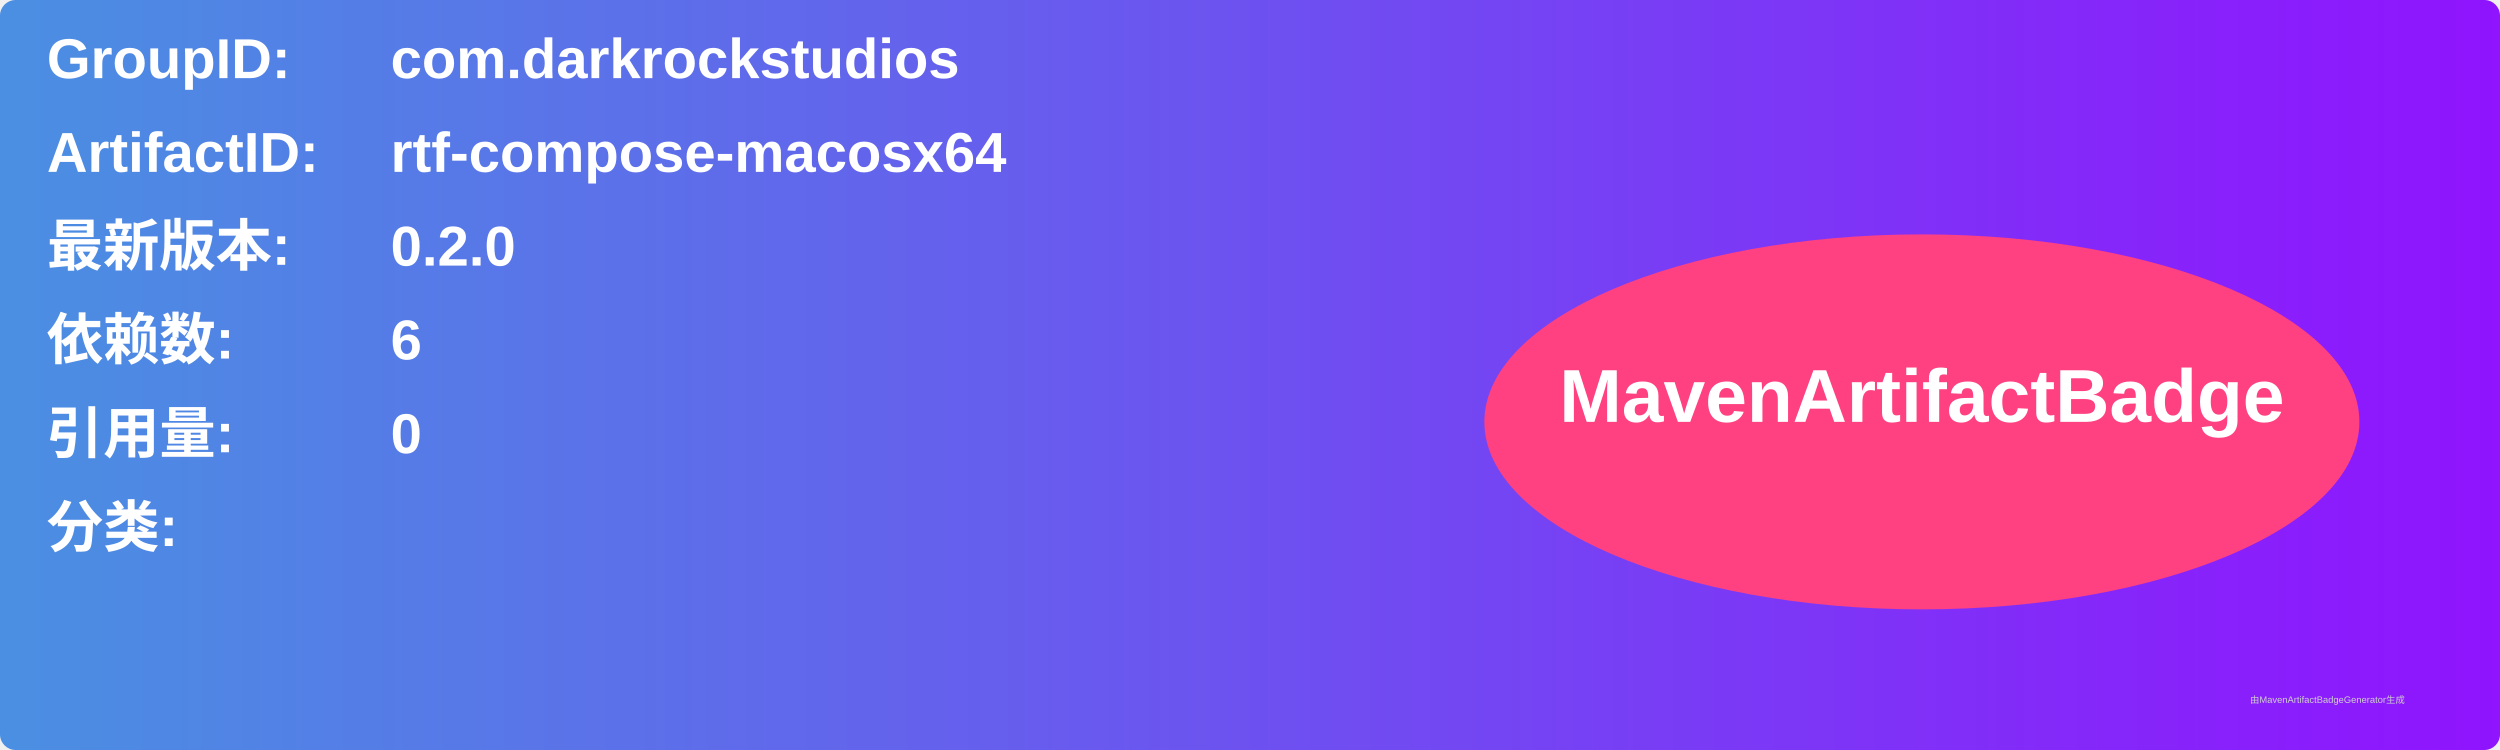
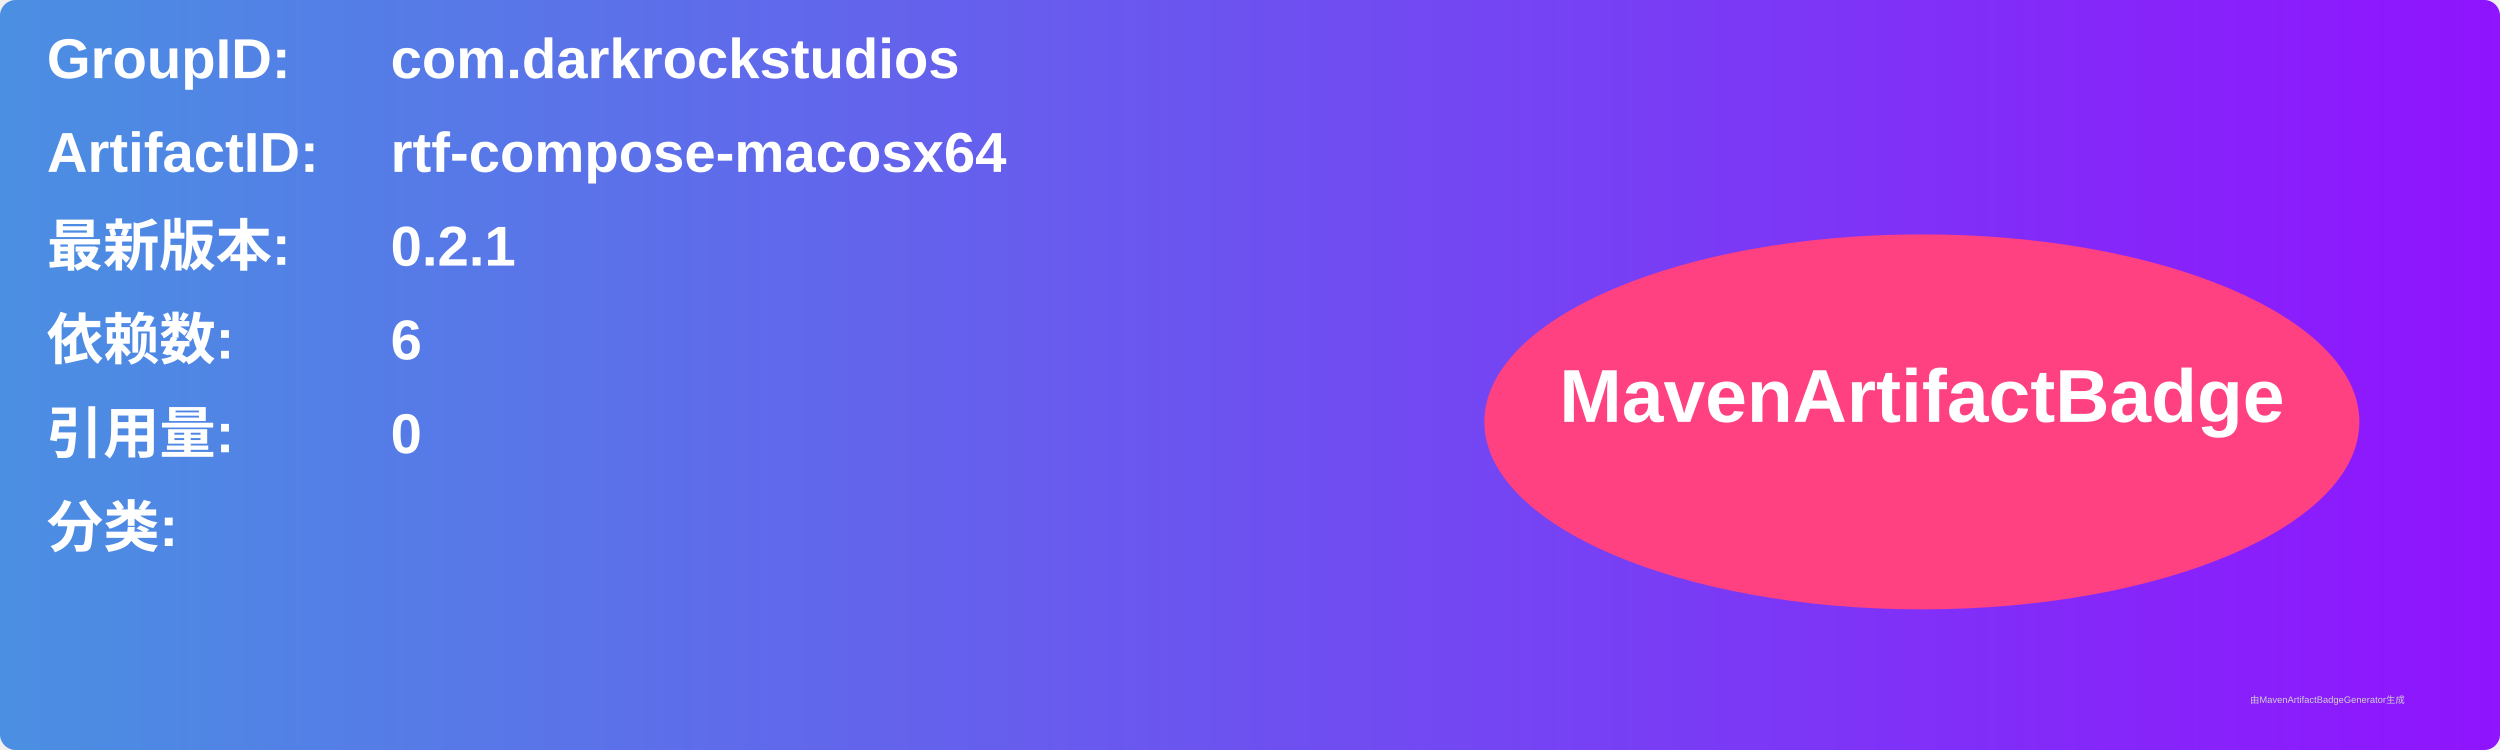
<svg xmlns="http://www.w3.org/2000/svg" width="800" height="240" viewBox="0 0 800 240">
  <linearGradient id="grad" x1="0%" y1="0%" x2="100%" y2="0%">
    <stop offset="0%" stop-color="#4a90e2" />
    <stop offset="100%" stop-color="#9013fe" />
  </linearGradient>
  <rect width="100%" height="100%" rx="5" ry="5" fill="url(#grad)" />
  <g transform="translate(15, 15)">
    <text x="0" y="10" font-family="Arial" font-size="18" fill="white" font-weight="bold" width="260">GroupID:</text>
    <text x="110" y="10" font-family="Arial" font-size="18" fill="white" font-weight="bold" width="460">com.darkrockstudios</text>
    <text x="0" y="40" font-family="Arial" font-size="18" fill="white" font-weight="bold" width="260">ArtifactID:</text>
    <text x="110" y="40" font-family="Arial" font-size="18" fill="white" font-weight="bold" width="460">rtf-compose-macosx64</text>
    <text x="0" y="70" font-family="Arial" font-size="18" fill="white" font-weight="bold">最新版本:</text>
    <text x="110" y="70" font-family="Arial" font-size="18" fill="white" font-weight="bold">
-       <tspan font-weight="bold">0.2.0</tspan>
+       <tspan font-weight="bold">0.2.1</tspan>
    </text>
    <text x="0" y="100" font-family="Arial" font-size="18" fill="white" font-weight="bold">依赖数: </text>
    <text x="110" y="100" font-family="Arial" font-size="18" fill="white">
      <tspan font-weight="bold">6</tspan>
    </text>
    <text x="0" y="130" font-family="Arial" font-size="18" fill="white" font-weight="bold">引用量: </text>
    <text x="110" y="130" font-family="Arial" font-size="18" fill="white">
      <tspan font-weight="bold">0</tspan>
    </text>
    <text x="0" y="160" font-family="Arial" font-size="18" fill="white" font-weight="bold">分类:</text>
    <text x="10" y="190" font-family="Arial" font-size="10" fill="white">
      <tspan font-weight="bold" />
    </text>
    <ellipse cx="600" cy="120" rx="140" ry="60" fill="#ff4081" />
    <text x="600" y="120" text-anchor="middle" font-family="Arial" font-size="24" fill="white" font-weight="bold">MavenArtifactBadge</text>
  </g>
  <text x="720" y="225" font-family="Arial" font-size="3" fill="#d0d0d0">由MavenArtifactBadgeGenerator生成</text>
</svg>
